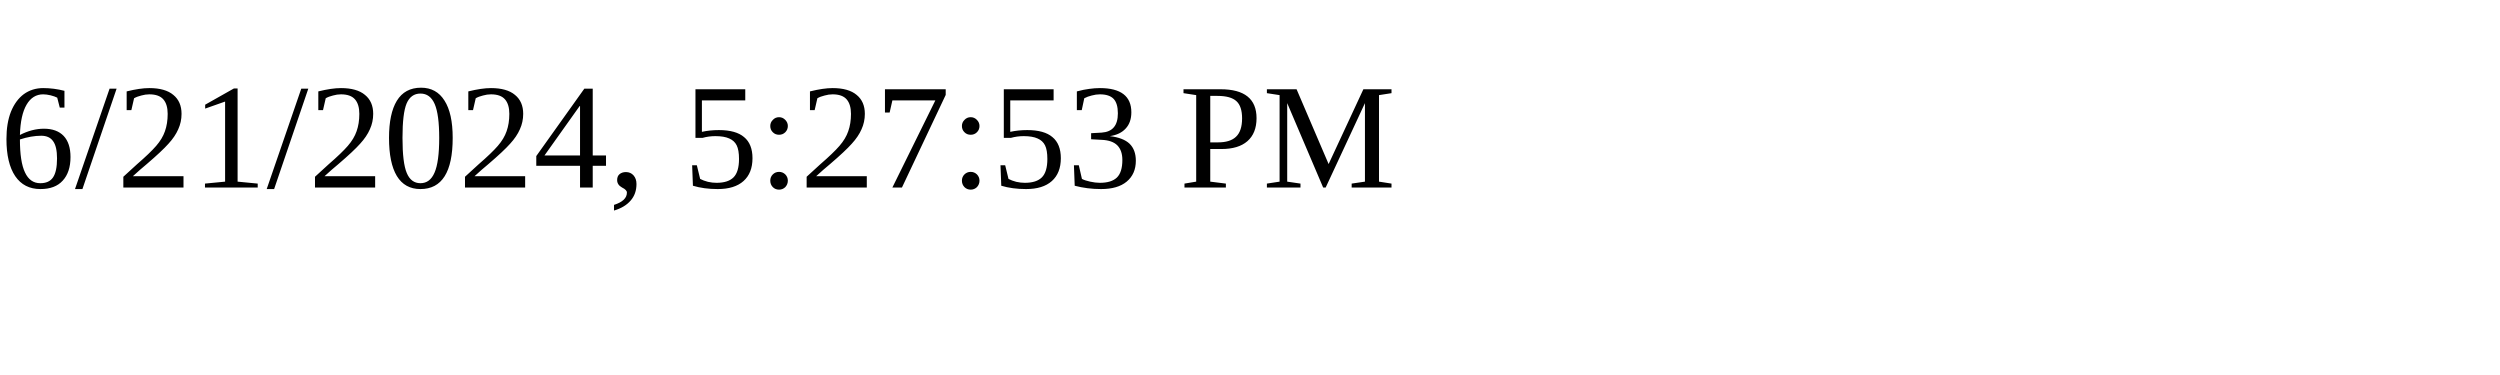
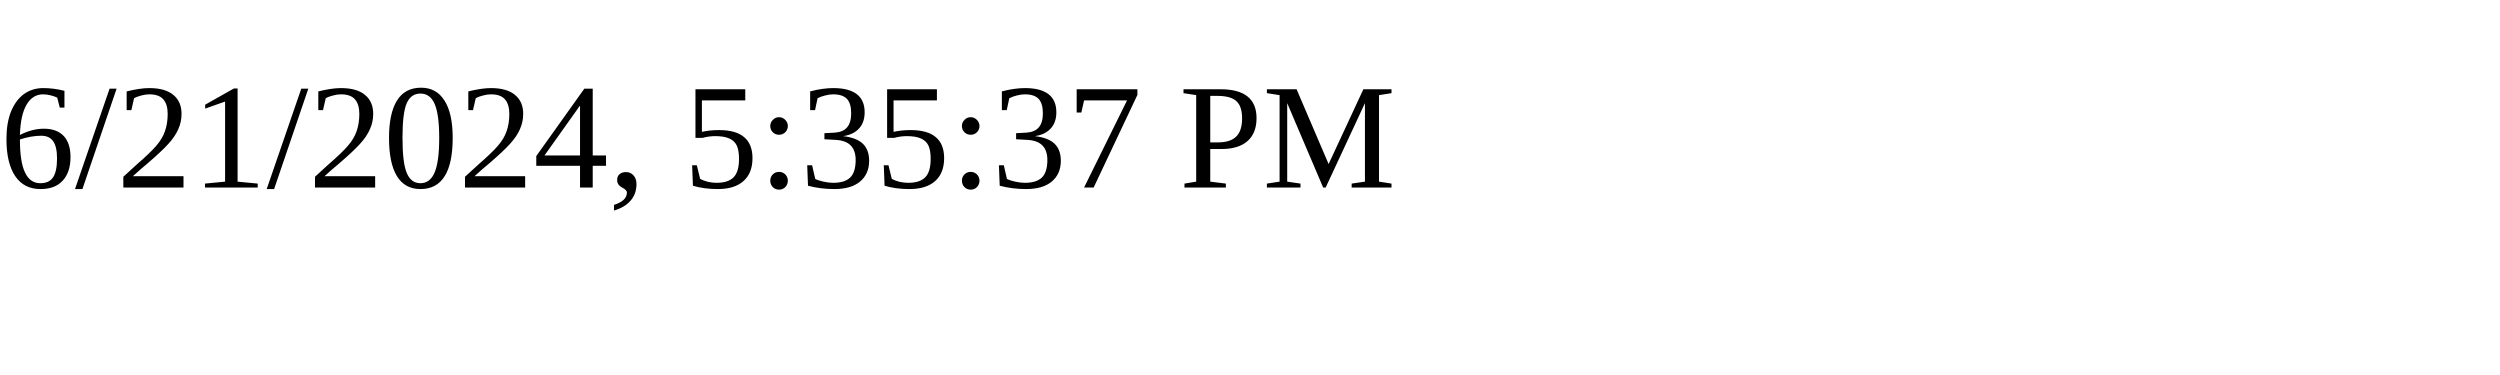
<svg xmlns="http://www.w3.org/2000/svg" height="30" width="200">
-   <text x="0" y="15">6/21/2024, 5:27:53 PM</text>
+   <text x="0" y="15">6/21/2024, 5:35:37 PM</text>
</svg>
